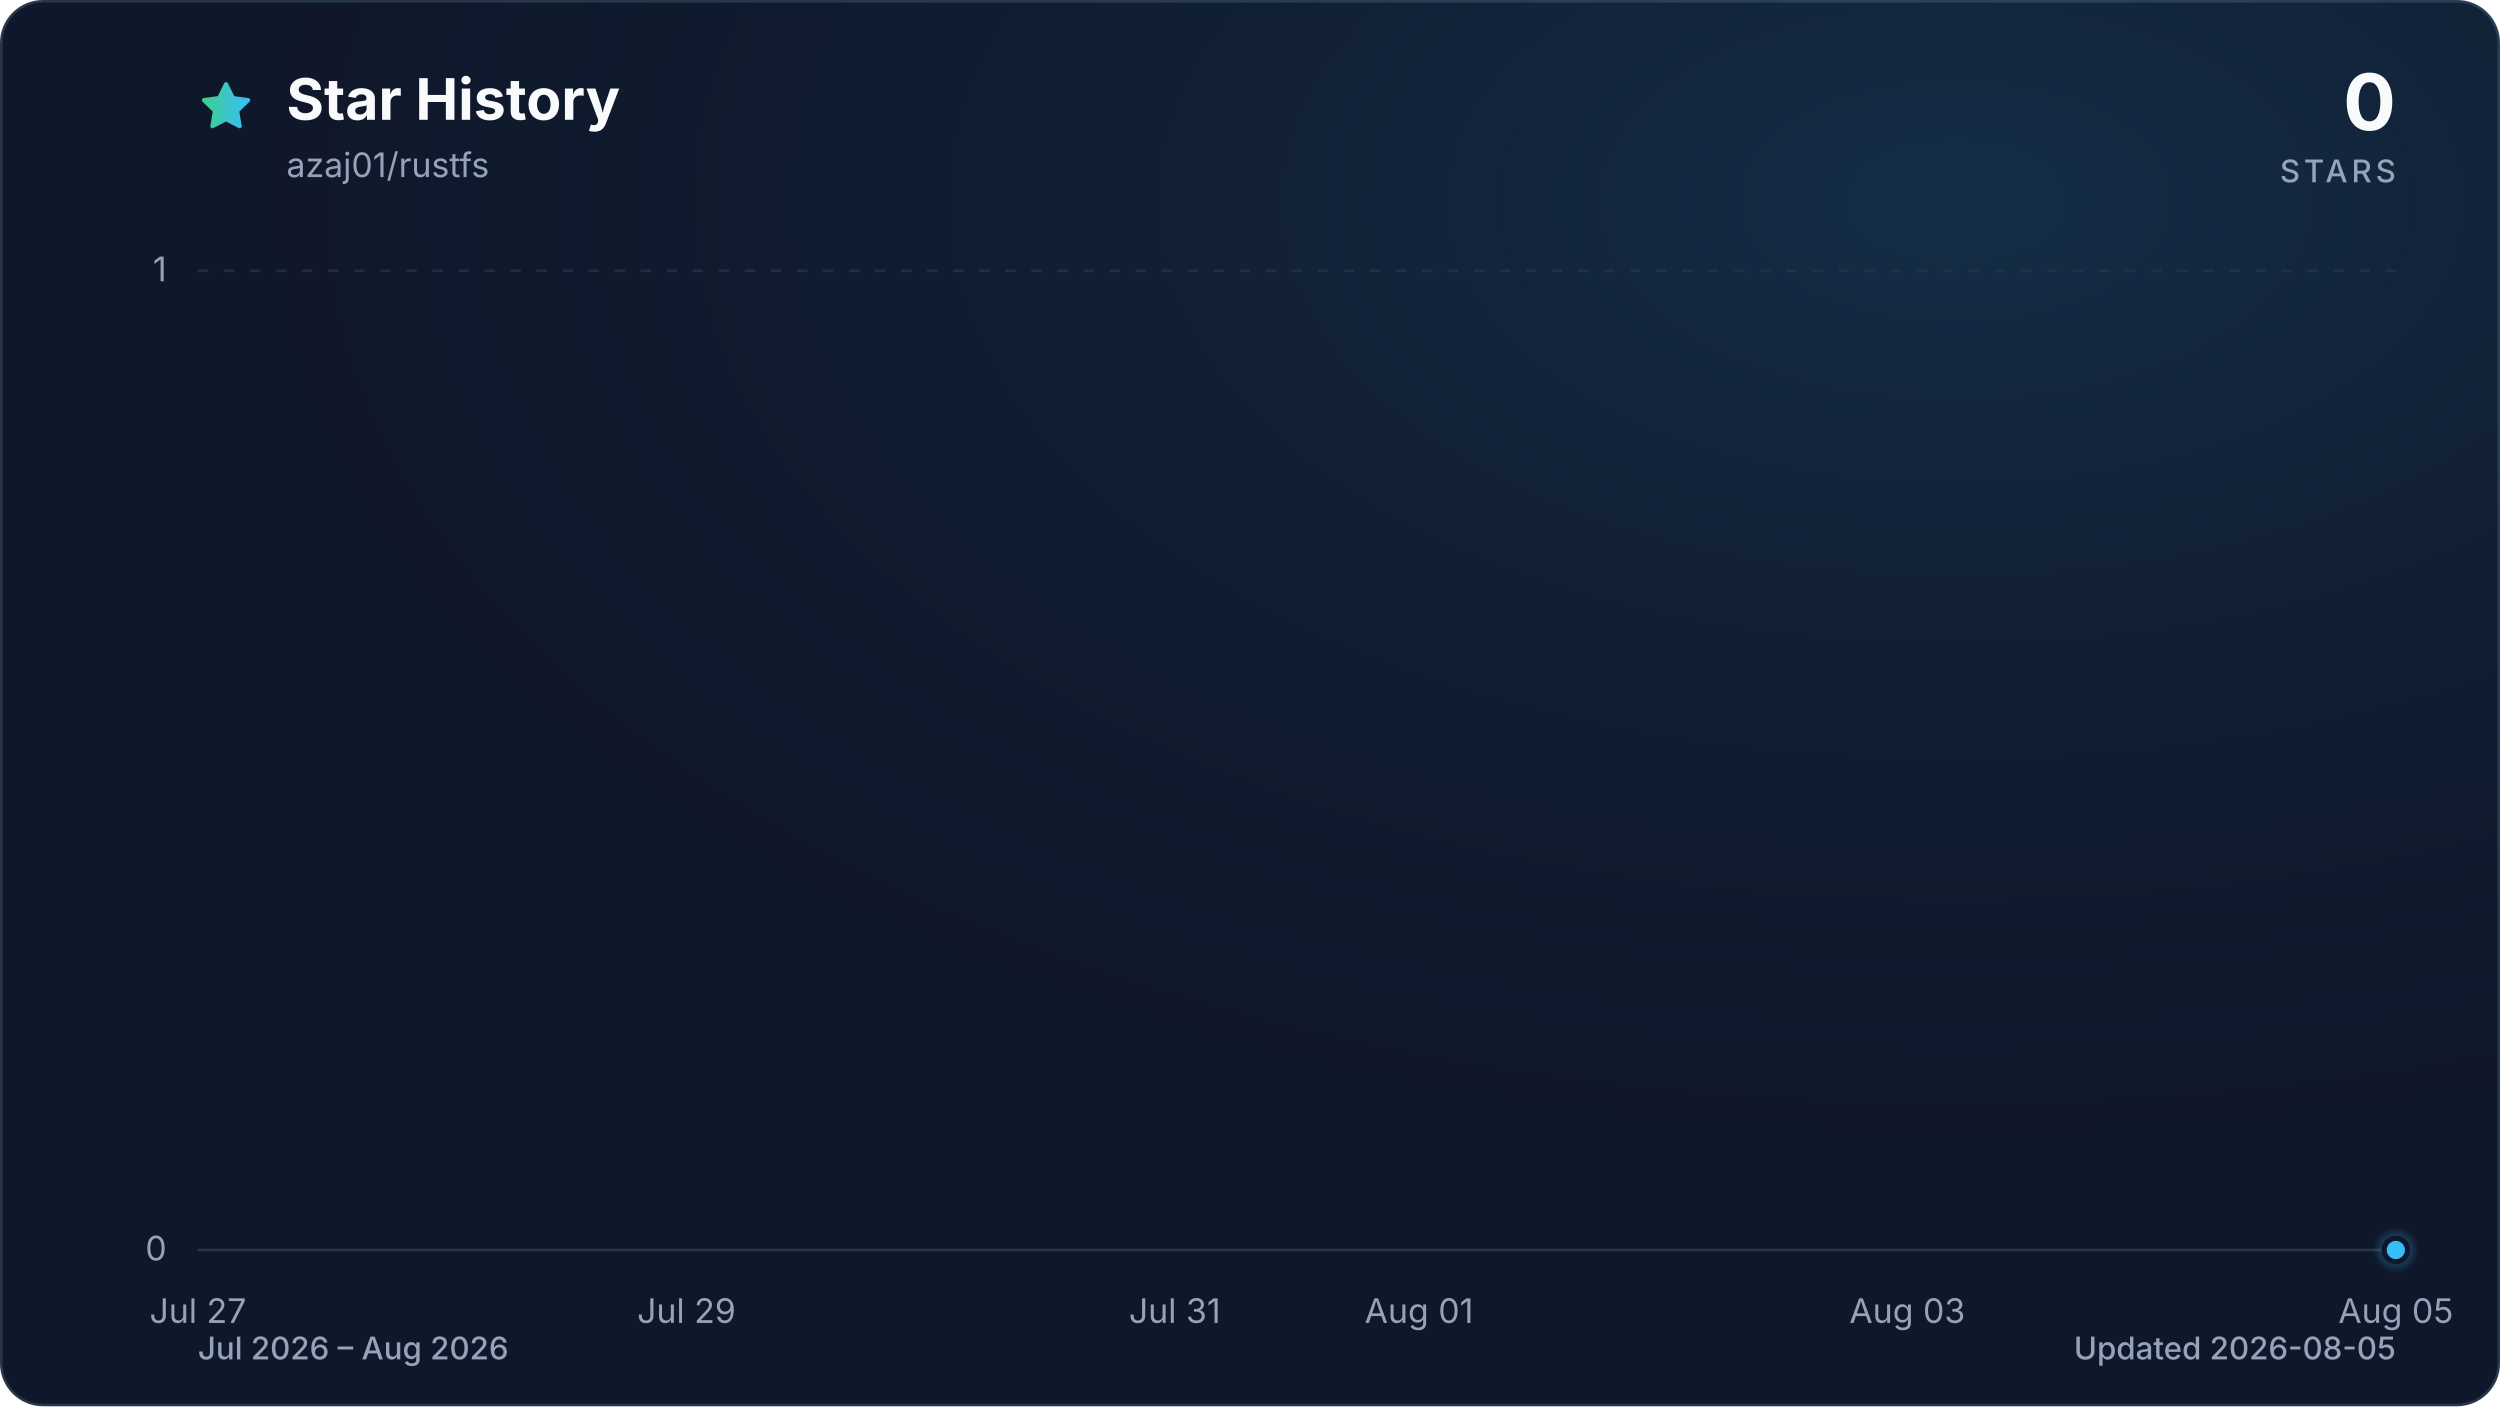
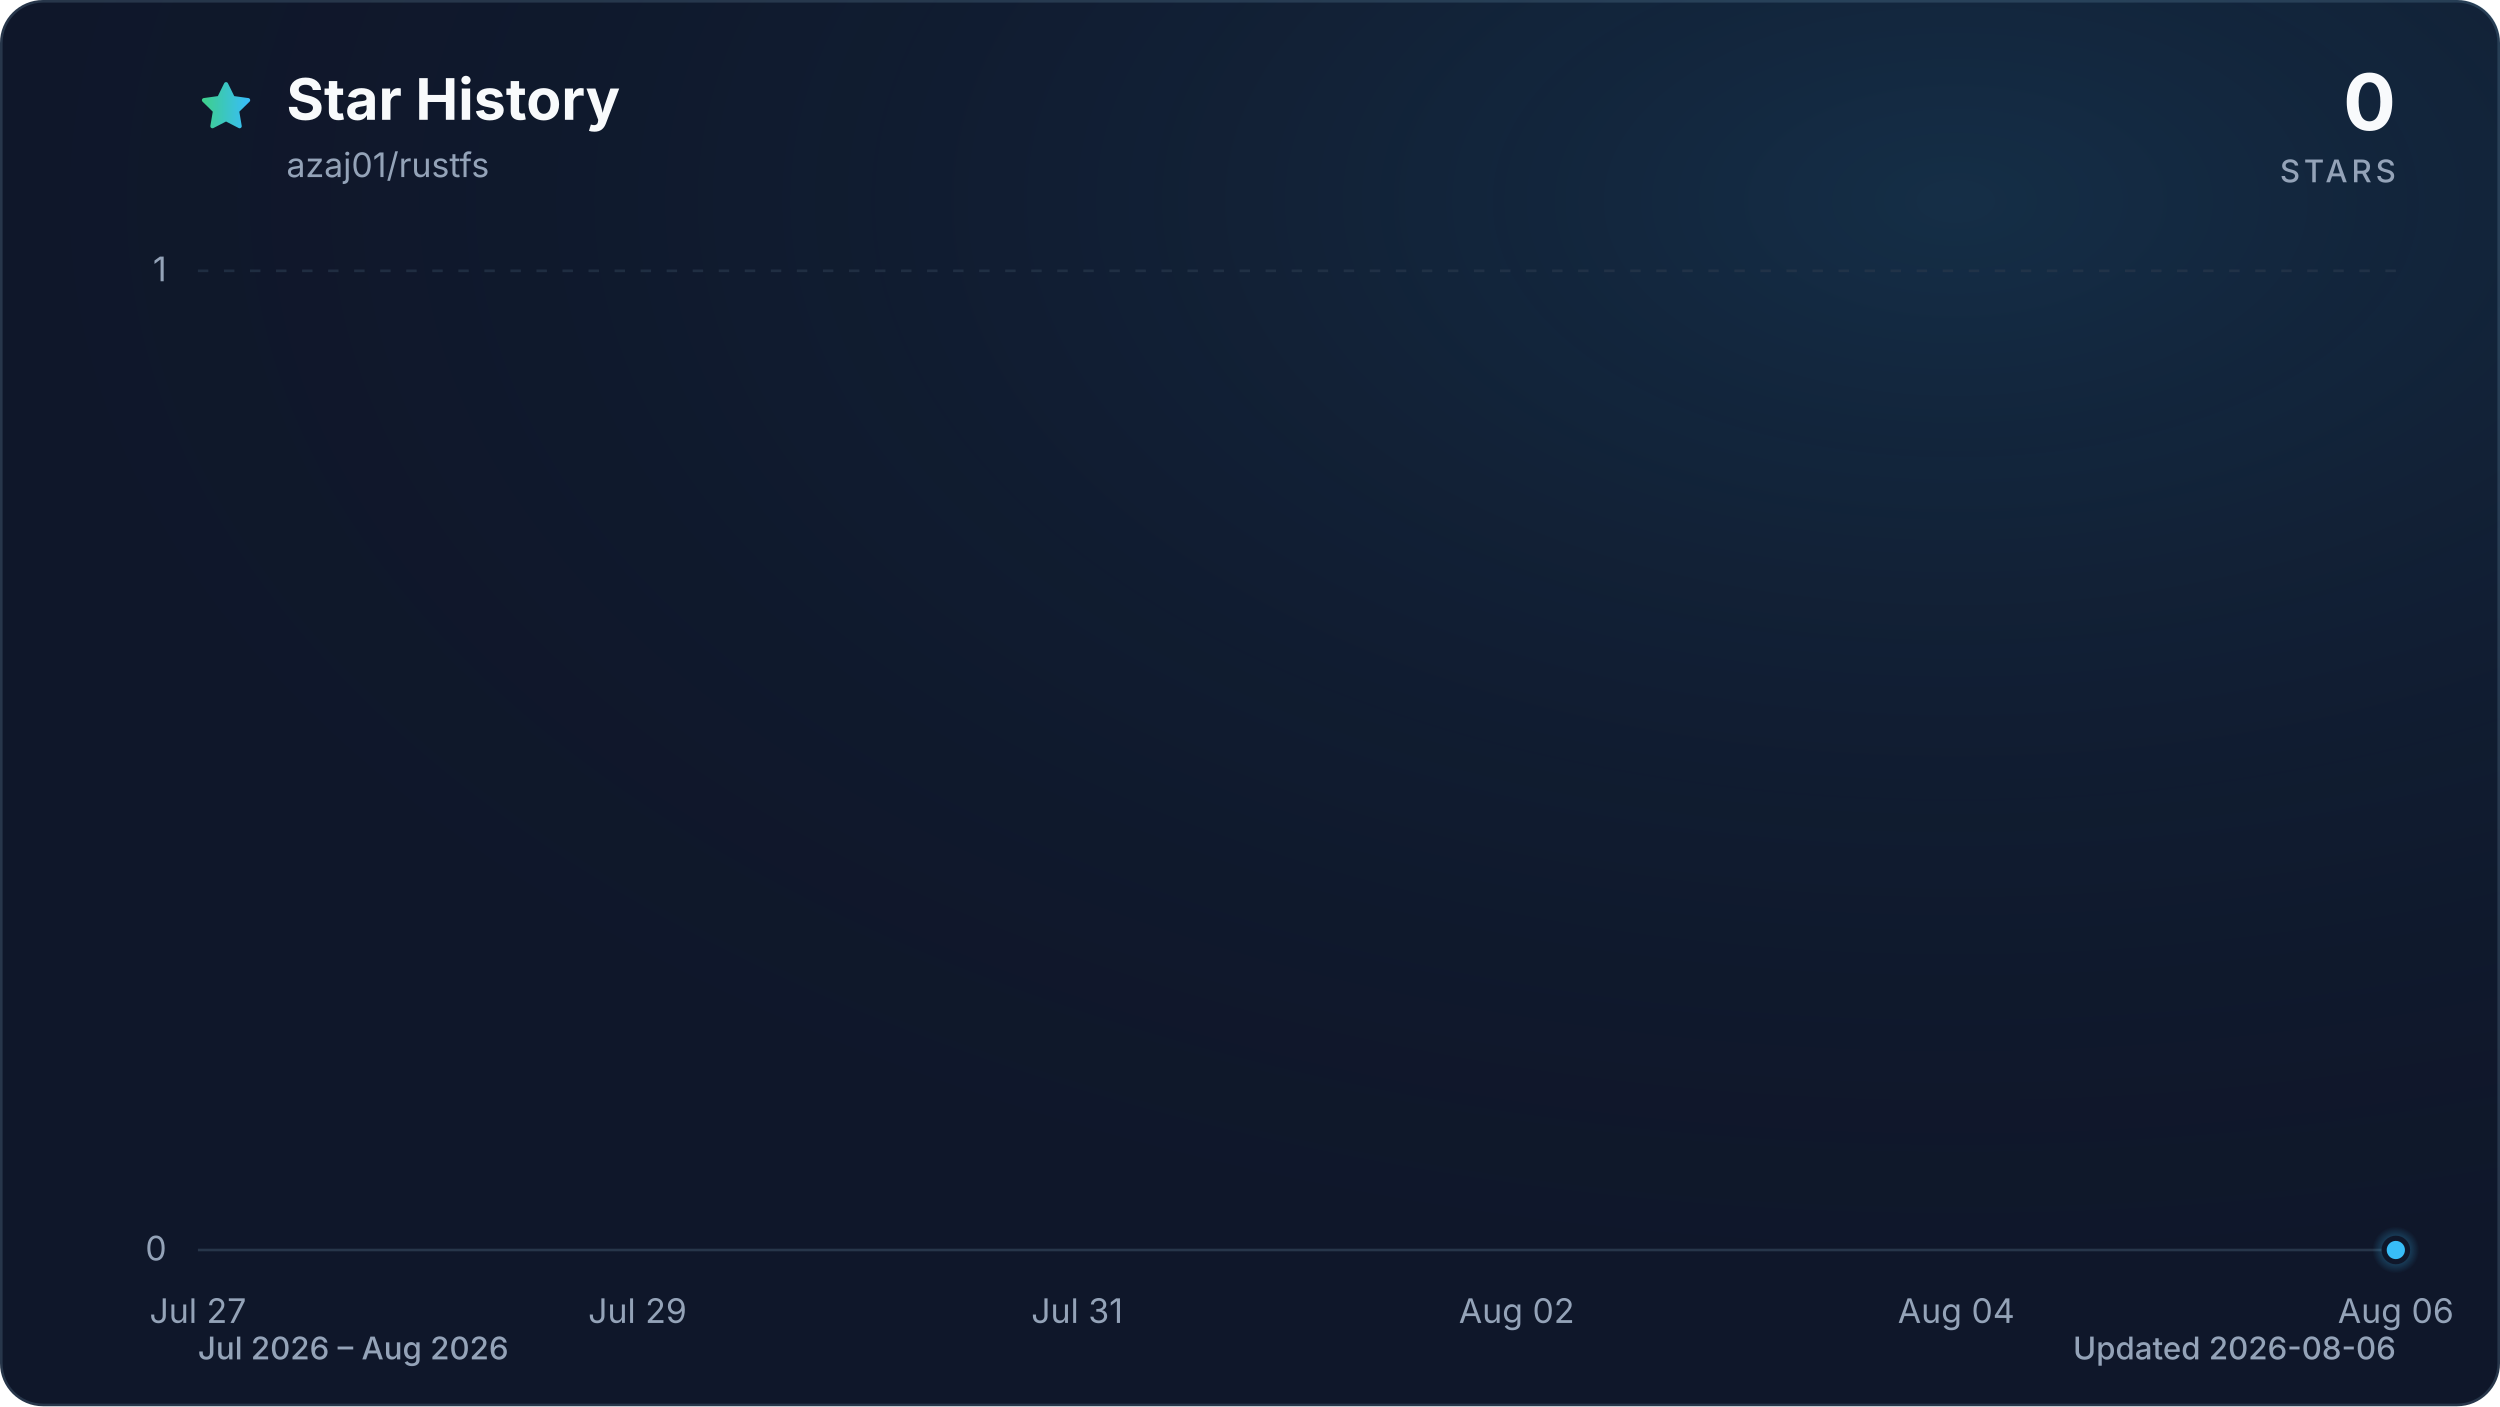
<svg xmlns="http://www.w3.org/2000/svg" viewBox="0 0 960 540" role="img" aria-labelledby="title description" data-style="gradient" data-variant="glow" data-animated="true">
  <defs>
    <linearGradient id="trend" x1="0" y1="0" x2="1" y2="0">
      <stop offset="0%" stop-color="#3ecf8e" />
      <stop offset="100%" stop-color="#38bdf8" />
    </linearGradient>
    <linearGradient id="area" x1="0" y1="0" x2="0" y2="1">
      <stop offset="0%" stop-color="#3ecf8e" stop-opacity="0.30" />
      <stop offset="55%" stop-color="#38bdf8" stop-opacity="0.10" />
      <stop offset="100%" stop-color="#38bdf8" stop-opacity="0.01" />
    </linearGradient>
    <radialGradient id="marker-halo" cx="50%" cy="50%" r="50%">
      <stop offset="0%" stop-color="#38bdf8" stop-opacity="0.55" />
      <stop offset="100%" stop-color="#38bdf8" stop-opacity="0" />
    </radialGradient>
    <radialGradient id="surface-glow" cx="78%" cy="14%" r="80%">
      <stop offset="0%" stop-color="#38bdf8" stop-opacity="0.14" />
      <stop offset="100%" stop-color="#0f172a" stop-opacity="0" />
    </radialGradient>
    <filter id="trend-glow" x="-20%" y="-20%" width="140%" height="140%">
      <feGaussianBlur stdDeviation="7" />
    </filter>
  </defs>
  <style>
.trend-enter{transform-box:fill-box;transform-origin:center;animation:trend-enter 520ms cubic-bezier(0.16,1,0.3,1)}
.marker-enter{transform-box:fill-box;transform-origin:center;animation:marker-enter 320ms cubic-bezier(0.16,1,0.3,1) 200ms both}
.marker-pulse{transform-box:fill-box;transform-origin:center;animation:marker-pulse 2.6s ease-out infinite}
@keyframes trend-enter{from{opacity:.35;transform:translateY(10px)}to{opacity:1;transform:translateY(0)}}
@keyframes marker-enter{from{opacity:0;transform:scale(.4)}to{opacity:1;transform:scale(1)}}
@keyframes marker-pulse{0%{opacity:.5;transform:scale(.7)}70%,100%{opacity:0;transform:scale(2.1)}}
@media (prefers-reduced-motion:reduce){.trend-enter,.marker-enter,.marker-pulse{animation:none!important}}
@media (prefers-reduced-motion:reduce){.marker-pulse{opacity:0}}
</style>
  <rect x="0.5" y="0.5" width="959" height="539" fill="#0f172a" stroke="#27364a" stroke-width="1" rx="16" />
  <rect width="960" height="540" fill="url(#surface-glow)" rx="16" />
  <path d="M12 2.6l2.9 5.9 6.5.9-4.7 4.6 1.1 6.5-5.8-3-5.8 3 1.1-6.5-4.7-4.6 6.5-.9L12 2.6Z" transform="translate(76 30) scale(.9)" fill="url(#trend)" stroke="url(#trend)" stroke-width="1.8" stroke-linejoin="round" aria-hidden="true" />
  <text x="110" y="46" fill="#f8fafc" font-family="ui-sans-serif, system-ui, -apple-system, BlinkMacSystemFont, 'Segoe UI', sans-serif" font-size="22" font-weight="700">Star History</text>
  <text x="110" y="68" fill="#94a3b8" font-family="ui-sans-serif, system-ui, -apple-system, BlinkMacSystemFont, 'Segoe UI', sans-serif" font-size="13">azaj01/rustfs</text>
  <text x="920" y="50" fill="#f8fafc" font-family="ui-sans-serif, system-ui, -apple-system, BlinkMacSystemFont, 'Segoe UI', sans-serif" font-size="30" font-weight="700" text-anchor="end">0</text>
  <text x="920" y="70" fill="#94a3b8" font-family="ui-sans-serif, system-ui, -apple-system, BlinkMacSystemFont, 'Segoe UI', sans-serif" font-size="12" font-weight="500" letter-spacing="1.5" text-anchor="end">STARS</text>
  <line x1="76" y1="480.0" x2="920" y2="480.0" stroke="#27364a" stroke-width="1" stroke-dasharray="0" opacity="1" />
  <text x="64" y="484.0" fill="#94a3b8" font-family="ui-sans-serif, system-ui, -apple-system, BlinkMacSystemFont, 'Segoe UI', sans-serif" font-size="13" text-anchor="end">0</text>
  <line x1="76" y1="104.0" x2="920" y2="104.0" stroke="#27364a" stroke-width="1" stroke-dasharray="4 6" opacity="0.7" />
  <text x="64" y="108.0" fill="#94a3b8" font-family="ui-sans-serif, system-ui, -apple-system, BlinkMacSystemFont, 'Segoe UI', sans-serif" font-size="13" text-anchor="end">1</text>
  <text x="76.0" y="508" fill="#94a3b8" font-family="ui-sans-serif, system-ui, -apple-system, BlinkMacSystemFont, 'Segoe UI', sans-serif" font-size="13" text-anchor="middle">Jul 27</text>
-   <text x="263.6" y="508" fill="#94a3b8" font-family="ui-sans-serif, system-ui, -apple-system, BlinkMacSystemFont, 'Segoe UI', sans-serif" font-size="13" text-anchor="middle">Jul 29</text>
-   <text x="451.1" y="508" fill="#94a3b8" font-family="ui-sans-serif, system-ui, -apple-system, BlinkMacSystemFont, 'Segoe UI', sans-serif" font-size="13" text-anchor="middle">Jul 31</text>
-   <text x="544.9" y="508" fill="#94a3b8" font-family="ui-sans-serif, system-ui, -apple-system, BlinkMacSystemFont, 'Segoe UI', sans-serif" font-size="13" text-anchor="middle">Aug 01</text>
-   <text x="732.4" y="508" fill="#94a3b8" font-family="ui-sans-serif, system-ui, -apple-system, BlinkMacSystemFont, 'Segoe UI', sans-serif" font-size="13" text-anchor="middle">Aug 03</text>
-   <text x="920.0" y="508" fill="#94a3b8" font-family="ui-sans-serif, system-ui, -apple-system, BlinkMacSystemFont, 'Segoe UI', sans-serif" font-size="13" text-anchor="middle">Aug 05</text>
+   <text x="244.8" y="508" fill="#94a3b8" font-family="ui-sans-serif, system-ui, -apple-system, BlinkMacSystemFont, 'Segoe UI', sans-serif" font-size="13" text-anchor="middle">Jul 29</text>
+   <text x="413.6" y="508" fill="#94a3b8" font-family="ui-sans-serif, system-ui, -apple-system, BlinkMacSystemFont, 'Segoe UI', sans-serif" font-size="13" text-anchor="middle">Jul 31</text>
+   <text x="582.4" y="508" fill="#94a3b8" font-family="ui-sans-serif, system-ui, -apple-system, BlinkMacSystemFont, 'Segoe UI', sans-serif" font-size="13" text-anchor="middle">Aug 02</text>
+   <text x="751.2" y="508" fill="#94a3b8" font-family="ui-sans-serif, system-ui, -apple-system, BlinkMacSystemFont, 'Segoe UI', sans-serif" font-size="13" text-anchor="middle">Aug 04</text>
+   <text x="920.0" y="508" fill="#94a3b8" font-family="ui-sans-serif, system-ui, -apple-system, BlinkMacSystemFont, 'Segoe UI', sans-serif" font-size="13" text-anchor="middle">Aug 06</text>
  <g class="trend-enter">
-     <path d="M 76.0 480.0 C 107.3 480.0, 138.5 480.0, 169.8 480.0 C 201.0 480.0, 232.3 480.0, 263.6 480.0 C 294.8 480.0, 326.1 480.0, 357.3 480.0 C 388.6 480.0, 419.9 480.0, 451.1 480.0 C 482.4 480.0, 513.6 480.0, 544.9 480.0 C 576.1 480.0, 607.4 480.0, 638.7 480.0 C 669.9 480.0, 701.2 480.0, 732.4 480.0 C 763.7 480.0, 795.0 480.0, 826.2 480.0 C 857.5 480.0, 888.7 480.0, 920.0 480.0 L 920.0 480.0 L 76.0 480.0 Z" fill="url(#area)" />
-     <path d="M 76.0 480.0 C 107.3 480.0, 138.5 480.0, 169.8 480.0 C 201.0 480.0, 232.3 480.0, 263.6 480.0 C 294.8 480.0, 326.1 480.0, 357.3 480.0 C 388.6 480.0, 419.9 480.0, 451.1 480.0 C 482.4 480.0, 513.6 480.0, 544.9 480.0 C 576.1 480.0, 607.4 480.0, 638.7 480.0 C 669.9 480.0, 701.2 480.0, 732.4 480.0 C 763.7 480.0, 795.0 480.0, 826.2 480.0 C 857.5 480.0, 888.7 480.0, 920.0 480.0" fill="none" stroke="url(#trend)" stroke-width="12" stroke-linecap="round" stroke-linejoin="round" opacity="0.16" filter="url(#trend-glow)" />
-     <path d="M 76.0 480.0 C 107.3 480.0, 138.5 480.0, 169.8 480.0 C 201.0 480.0, 232.3 480.0, 263.6 480.0 C 294.8 480.0, 326.1 480.0, 357.3 480.0 C 388.6 480.0, 419.9 480.0, 451.1 480.0 C 482.4 480.0, 513.6 480.0, 544.9 480.0 C 576.1 480.0, 607.4 480.0, 638.7 480.0 C 669.9 480.0, 701.2 480.0, 732.4 480.0 C 763.7 480.0, 795.0 480.0, 826.2 480.0 C 857.5 480.0, 888.7 480.0, 920.0 480.0" fill="none" stroke="url(#trend)" stroke-width="3" stroke-linecap="round" stroke-linejoin="round" />
+     <path d="M 76.0 480.0 C 104.1 480.0, 132.3 480.0, 160.4 480.0 C 188.5 480.0, 216.7 480.0, 244.8 480.0 C 272.9 480.0, 301.1 480.0, 329.2 480.0 C 357.3 480.0, 385.5 480.0, 413.6 480.0 C 441.7 480.0, 469.9 480.0, 498.0 480.0 C 526.1 480.0, 554.3 480.0, 582.4 480.0 C 610.5 480.0, 638.7 480.0, 666.8 480.0 C 694.9 480.0, 723.1 480.0, 751.2 480.0 C 779.3 480.0, 807.5 480.0, 835.6 480.0 C 863.7 480.0, 891.9 480.0, 920.0 480.0 L 920.0 480.0 L 76.0 480.0 Z" fill="url(#area)" />
+     <path d="M 76.0 480.0 C 104.1 480.0, 132.3 480.0, 160.4 480.0 C 188.5 480.0, 216.7 480.0, 244.8 480.0 C 272.9 480.0, 301.1 480.0, 329.2 480.0 C 357.3 480.0, 385.5 480.0, 413.6 480.0 C 441.7 480.0, 469.9 480.0, 498.0 480.0 C 526.1 480.0, 554.3 480.0, 582.4 480.0 C 610.5 480.0, 638.7 480.0, 666.8 480.0 C 694.9 480.0, 723.1 480.0, 751.2 480.0 C 779.3 480.0, 807.5 480.0, 835.6 480.0 C 863.7 480.0, 891.9 480.0, 920.0 480.0" fill="none" stroke="url(#trend)" stroke-width="12" stroke-linecap="round" stroke-linejoin="round" opacity="0.16" filter="url(#trend-glow)" />
+     <path d="M 76.0 480.0 C 104.1 480.0, 132.3 480.0, 160.4 480.0 C 188.5 480.0, 216.7 480.0, 244.8 480.0 C 272.9 480.0, 301.1 480.0, 329.2 480.0 C 357.3 480.0, 385.5 480.0, 413.6 480.0 C 441.7 480.0, 469.9 480.0, 498.0 480.0 C 526.1 480.0, 554.3 480.0, 582.4 480.0 C 610.5 480.0, 638.7 480.0, 666.8 480.0 C 694.9 480.0, 723.1 480.0, 751.2 480.0 C 779.3 480.0, 807.5 480.0, 835.6 480.0 C 863.7 480.0, 891.9 480.0, 920.0 480.0" fill="none" stroke="url(#trend)" stroke-width="3" stroke-linecap="round" stroke-linejoin="round" />
  </g>
  <g class="marker-enter">
    <circle class="marker-pulse" cx="920.0" cy="480.0" r="9" fill="url(#marker-halo)" />
    <circle cx="920.0" cy="480.0" r="4.5" fill="#38bdf8" stroke="#0f172a" stroke-width="2" />
  </g>
  <text x="76" y="522" fill="#94a3b8" font-family="ui-sans-serif, system-ui, -apple-system, BlinkMacSystemFont, 'Segoe UI', sans-serif" font-size="12" font-weight="500">Jul 2026 – Aug 2026</text>
-   <text x="920" y="522" fill="#94a3b8" font-family="ui-sans-serif, system-ui, -apple-system, BlinkMacSystemFont, 'Segoe UI', sans-serif" font-size="12" font-weight="500" text-anchor="end">Updated 2026-08-05</text>
+   <text x="920" y="522" fill="#94a3b8" font-family="ui-sans-serif, system-ui, -apple-system, BlinkMacSystemFont, 'Segoe UI', sans-serif" font-size="12" font-weight="500" text-anchor="end">Updated 2026-08-06</text>
</svg>
